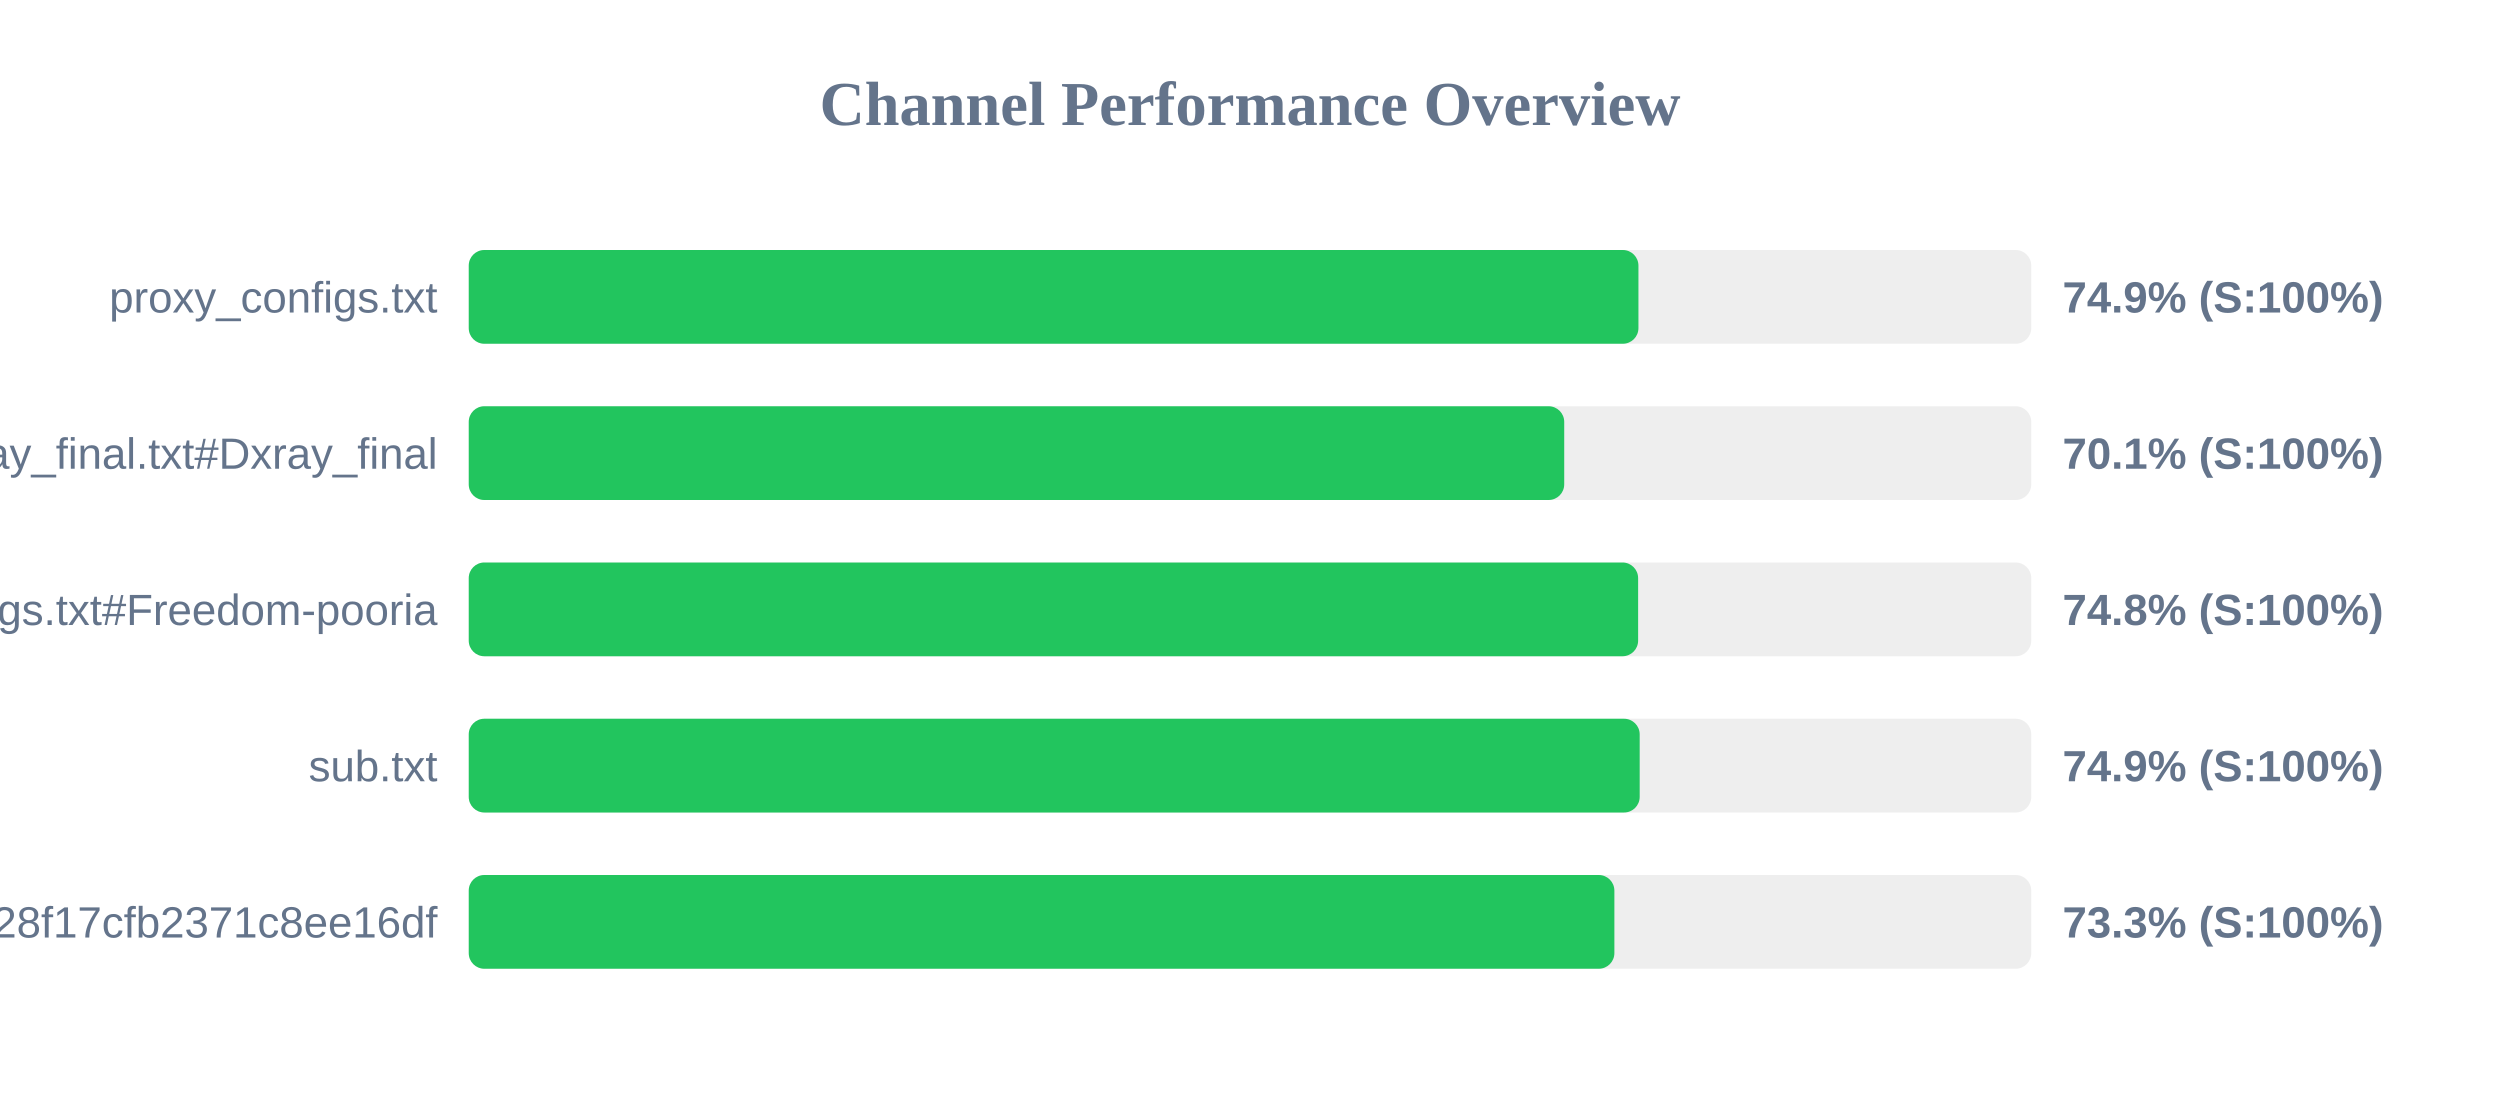
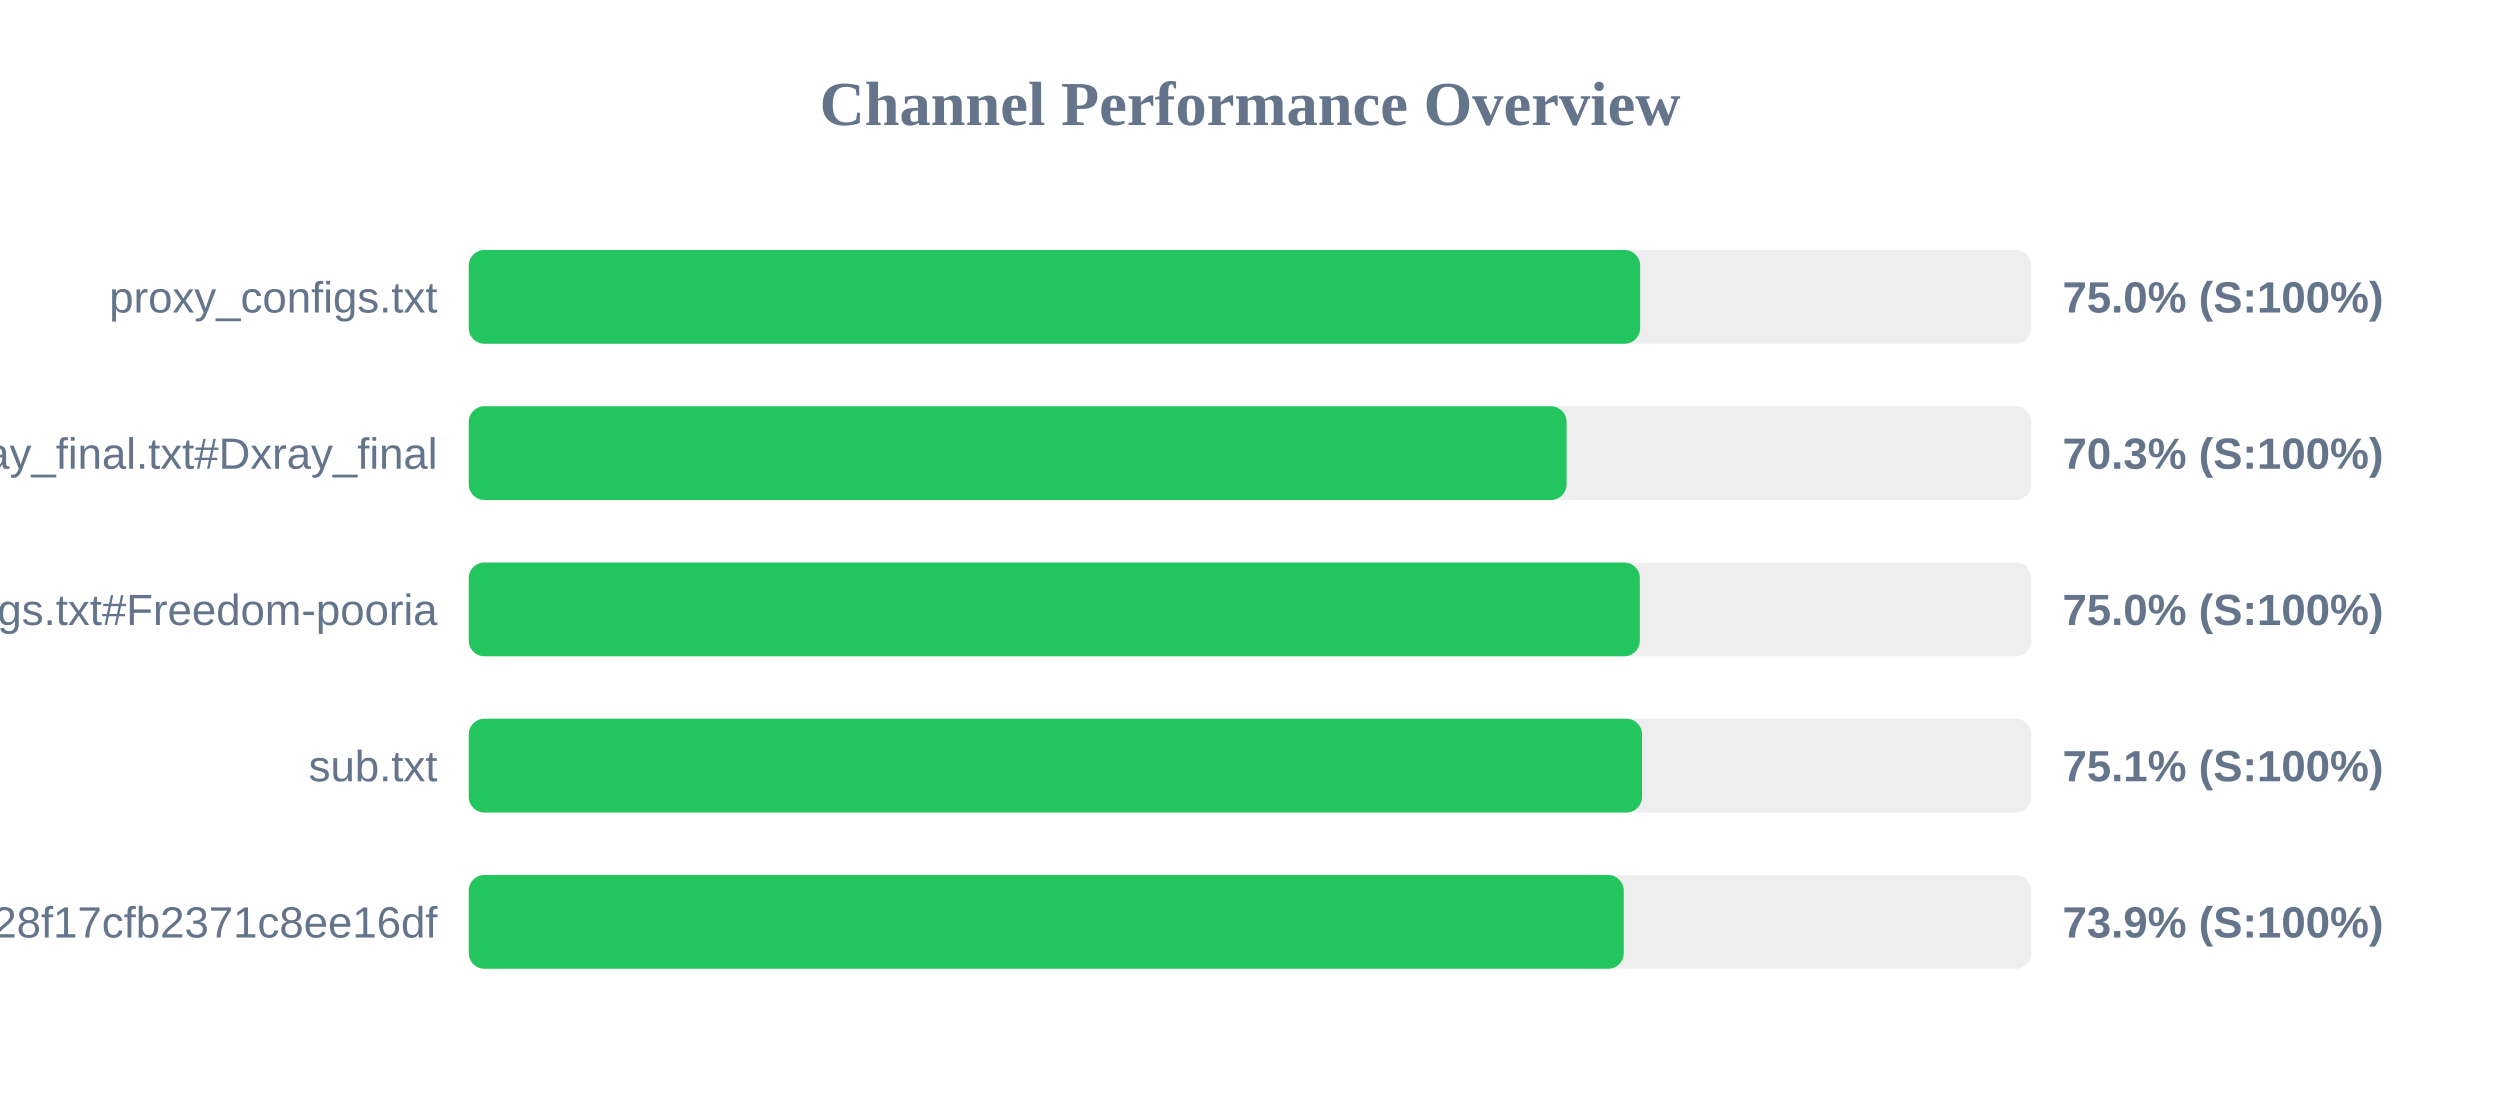
<svg xmlns="http://www.w3.org/2000/svg" width="800" height="350" version="1.1">
  <style>
        .row { font: 14px Arial; fill: #64748b; }
        .score { font: bold 14px Arial; fill: #64748b; }
    </style>
  <text x="400" y="40" text-anchor="middle" font-size="20px" font-weight="bold" fill="#64748b">Channel Performance Overview</text>
  <rect x="150" y="80" width="500" height="30" fill="#eee" rx="5" />
-   <rect x="150" y="80" width="374.3" height="30" fill="#22c55e" rx="5" />
+   <rect x="150" y="80" width="374.85" height="30" fill="#22c55e" rx="5" />
  <text x="140" y="100" text-anchor="end" class="row">proxy_configs.txt</text>
-   <text x="660" y="100" text-anchor="start" class="score">74.9% (S:100%)</text>
+   <text x="660" y="100" text-anchor="start" class="score">75.0% (S:100%)</text>
  <rect x="150" y="130" width="500" height="30" fill="#eee" rx="5" />
-   <rect x="150" y="130" width="350.55" height="30" fill="#22c55e" rx="5" />
+   <rect x="150" y="130" width="351.3" height="30" fill="#22c55e" rx="5" />
  <text x="140" y="150" text-anchor="end" class="row">xray_final.txt#Dxray_final</text>
-   <text x="660" y="150" text-anchor="start" class="score">70.1% (S:100%)</text>
+   <text x="660" y="150" text-anchor="start" class="score">70.3% (S:100%)</text>
  <rect x="150" y="180" width="500" height="30" fill="#eee" rx="5" />
-   <rect x="150" y="180" width="374.2" height="30" fill="#22c55e" rx="5" />
+   <rect x="150" y="180" width="374.75" height="30" fill="#22c55e" rx="5" />
  <text x="140" y="200" text-anchor="end" class="row">v2ray_configs.txt#Freedom-pooria</text>
-   <text x="660" y="200" text-anchor="start" class="score">74.8% (S:100%)</text>
+   <text x="660" y="200" text-anchor="start" class="score">75.0% (S:100%)</text>
  <rect x="150" y="230" width="500" height="30" fill="#eee" rx="5" />
-   <rect x="150" y="230" width="374.7" height="30" fill="#22c55e" rx="5" />
+   <rect x="150" y="230" width="375.45" height="30" fill="#22c55e" rx="5" />
  <text x="140" y="250" text-anchor="end" class="row">sub.txt</text>
-   <text x="660" y="250" text-anchor="start" class="score">74.9% (S:100%)</text>
+   <text x="660" y="250" text-anchor="start" class="score">75.1% (S:100%)</text>
  <rect x="150" y="280" width="500" height="30" fill="#eee" rx="5" />
-   <rect x="150" y="280" width="366.6" height="30" fill="#22c55e" rx="5" />
+   <rect x="150" y="280" width="369.6" height="30" fill="#22c55e" rx="5" />
  <text x="140" y="300" text-anchor="end" class="row">?token=fedfed7b41b828f17cfb2371c8ee16df</text>
-   <text x="660" y="300" text-anchor="start" class="score">73.3% (S:100%)</text>
+   <text x="660" y="300" text-anchor="start" class="score">73.9% (S:100%)</text>
</svg>
